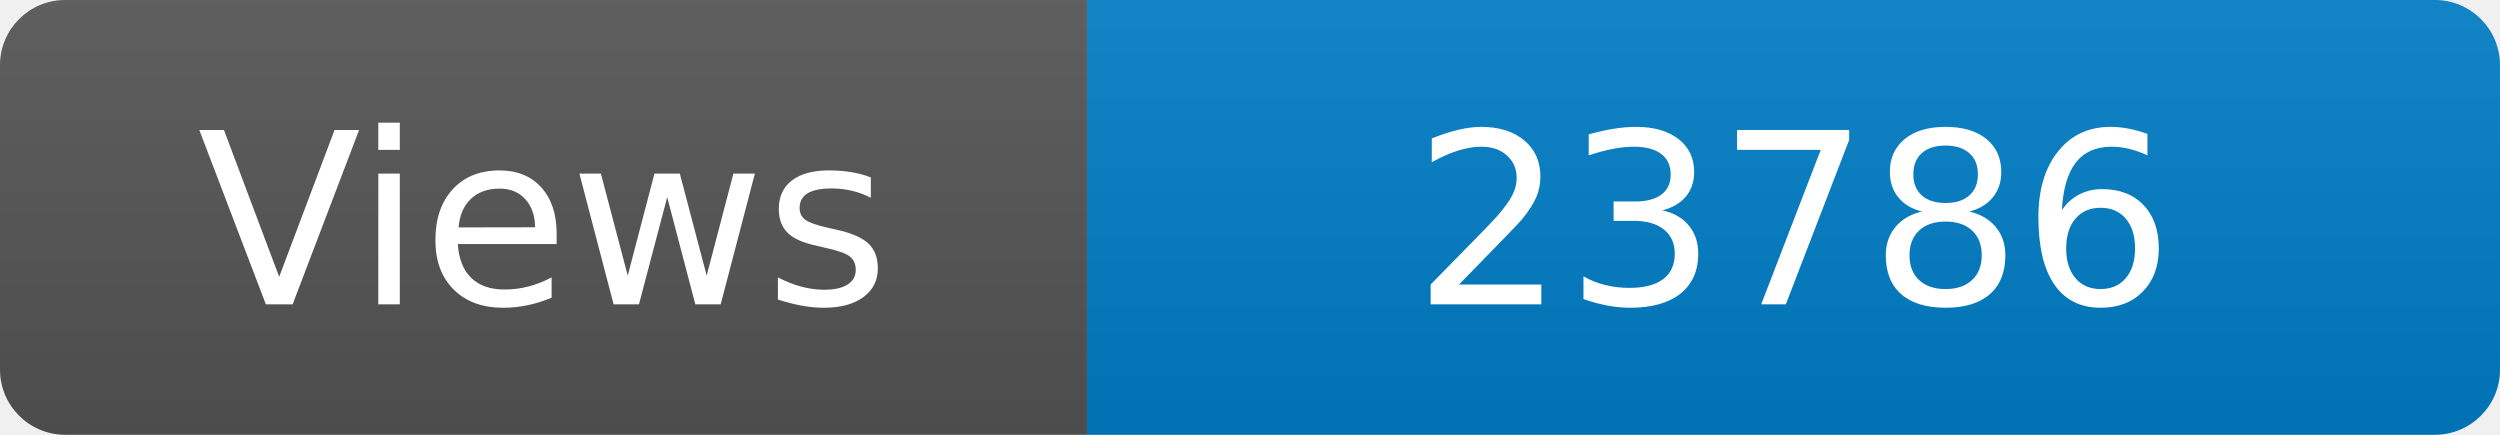
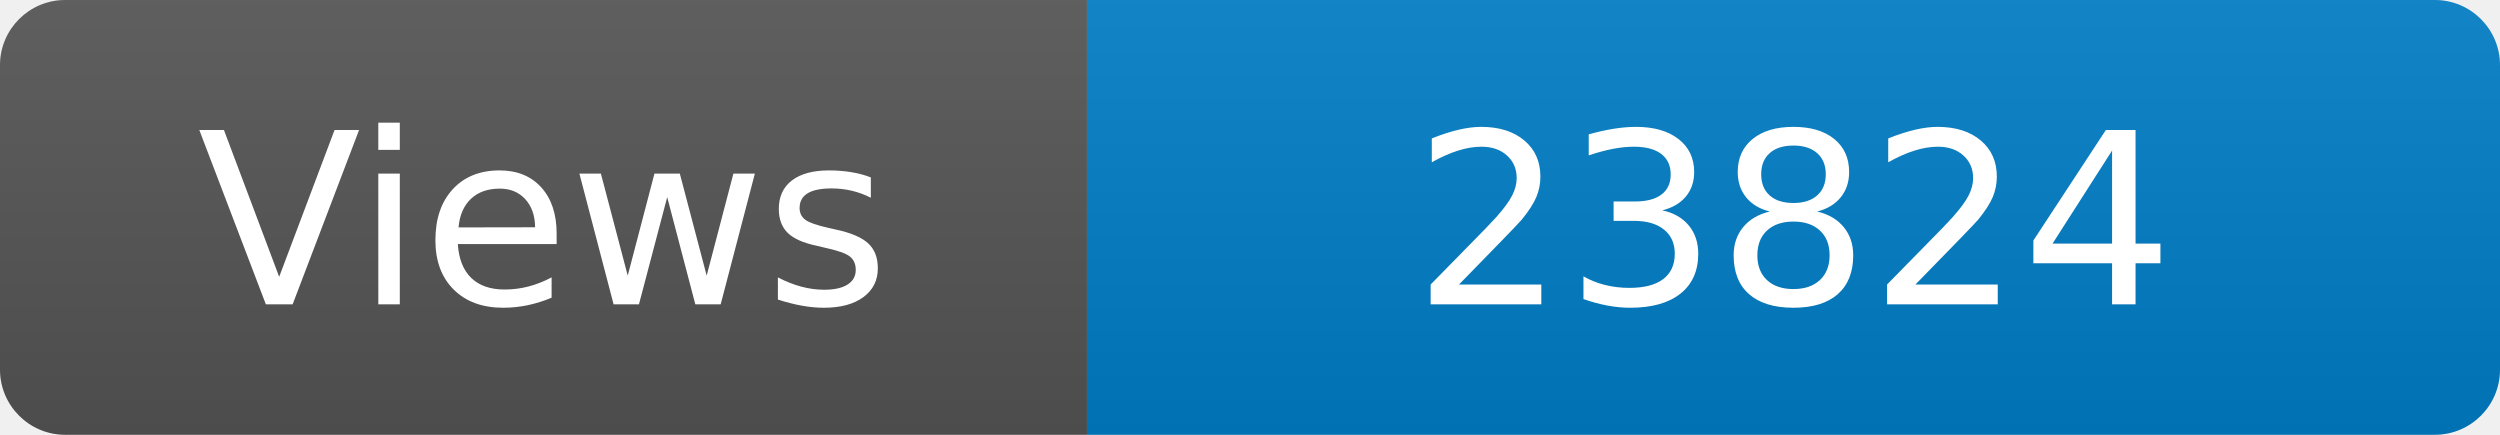
<svg xmlns="http://www.w3.org/2000/svg" width="115" height="20" role="img" aria-label="Maintained?: yes">
  <linearGradient id="s" x2="0" y2="100%">
    <stop offset="0" stop-color="#bbb" stop-opacity=".1" />
    <stop offset="1" stop-opacity=".1" />
  </linearGradient>
  <clipPath id="r">
    <rect width="115" height="20" rx="3" fill="#fff" />
  </clipPath>
  <g clip-path="url(#r)">
    <rect width="50" height="20" fill="#555" />
    <rect x="50" width="160" height="20" fill="#007ec6" />
    <rect width="115" height="20" fill="url(#s)" />
  </g>
  <g fill="#fff" text-anchor="middle" font-family="Verdana,Geneva,DejaVu Sans,sans-serif" font-size="110">
    <text x="250" y="140" transform="scale(.1)" fill="#fff">Views</text>
-     <text x="825" y="140" transform="scale(.1)" fill="#fff">23786</text>
+     <text x="825" y="140" transform="scale(.1)" fill="#fff">23824</text>
  </g>
</svg>
